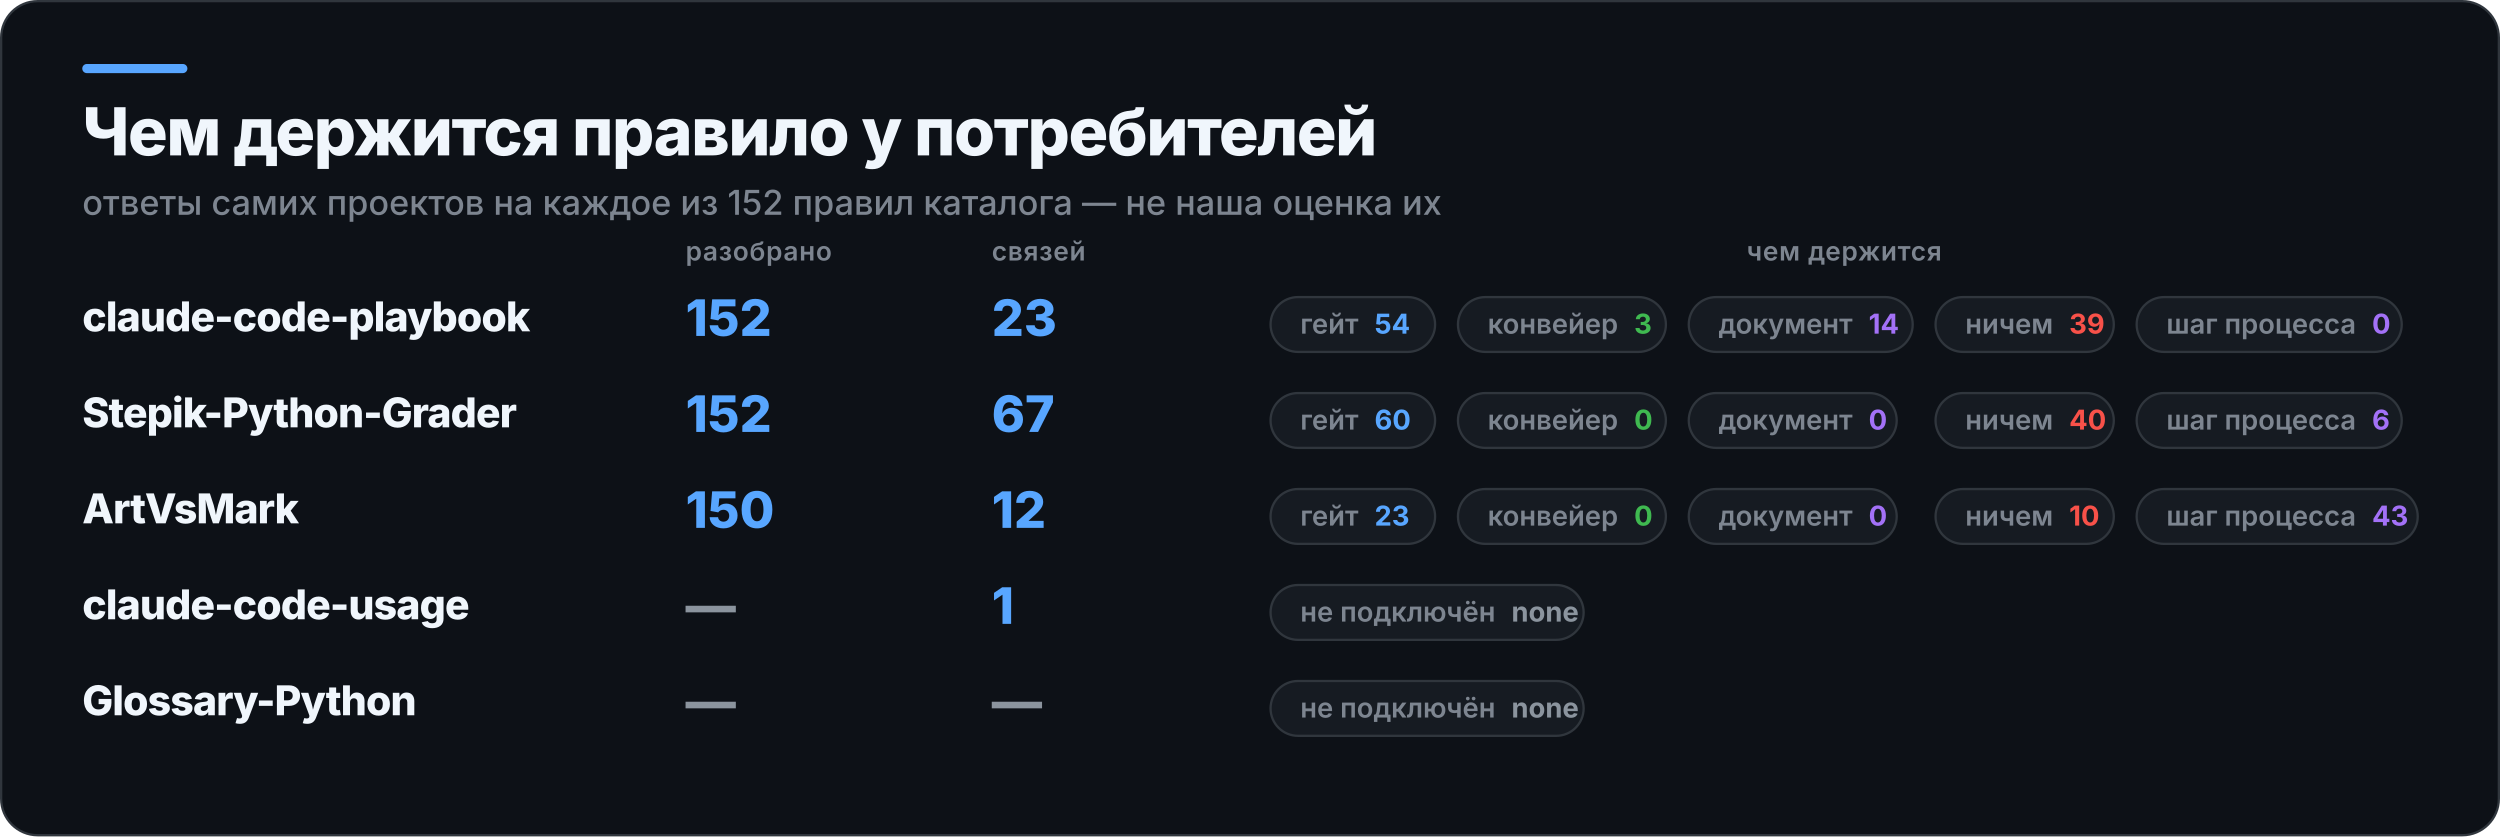
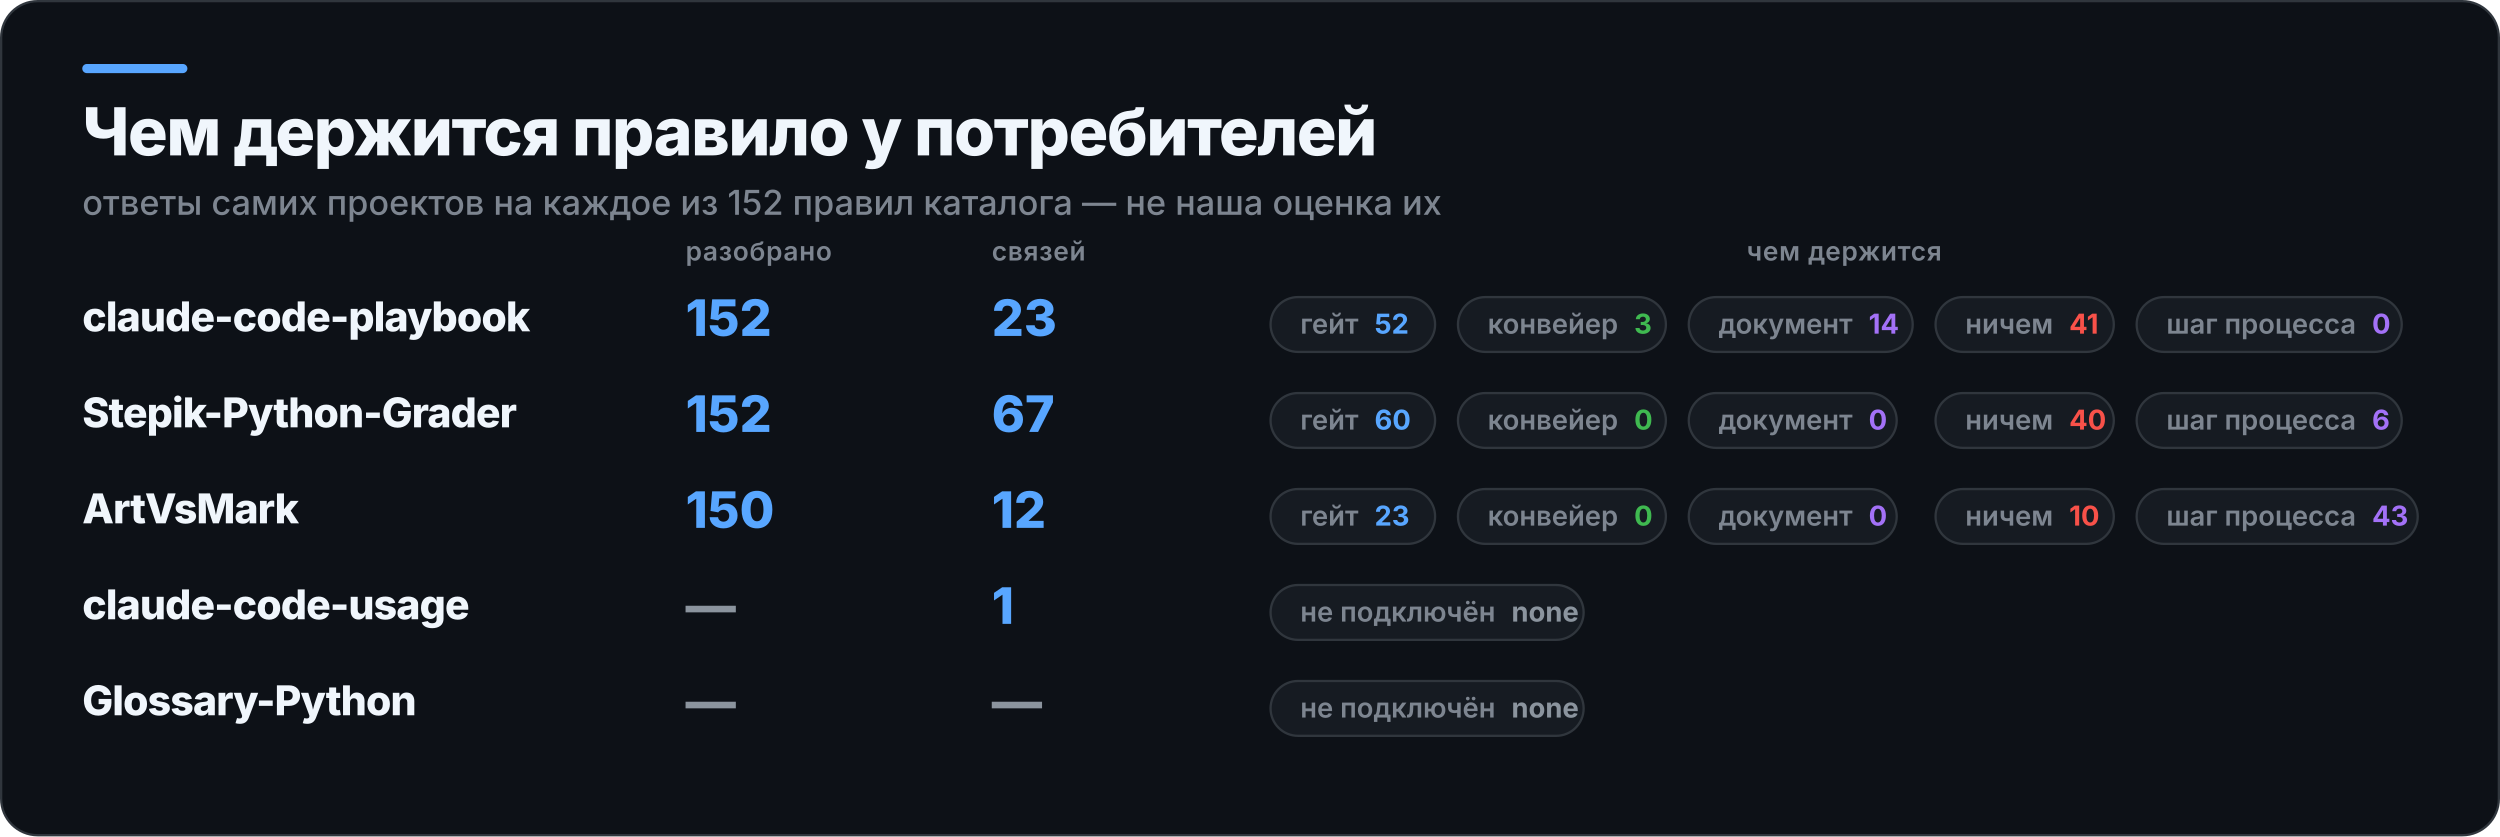
<svg xmlns="http://www.w3.org/2000/svg" width="1094" height="366" viewBox="0 0 1094 366" role="img" aria-label="Чем держится правило у потребителей">
  <rect x="0.5" y="0.5" width="1093" height="365" rx="16" fill="#0D1117" stroke="#30363D" />
  <rect x="36" y="28" width="46" height="4" rx="2" fill="#58A6FF" />
  <text x="36" y="68" fill="#F0F6FC" font-family="Inter,Segoe UI,Helvetica,Arial,sans-serif" font-size="29" font-weight="800" letter-spacing="-0.6">Чем держится правило у потребителей</text>
  <text x="36" y="94" fill="#7D8590" font-family="Inter,Segoe UI,Helvetica,Arial,sans-serif" font-size="15" font-weight="500">ответы самих проектов на каждое из 152 правил каталога — не наша оценка их</text>
  <text x="300" y="114" fill="#7D8590" font-family="Inter,Segoe UI,Helvetica,Arial,sans-serif" font-size="11.5" font-weight="600" letter-spacing="0.3">разобрано</text>
  <text x="434" y="114" fill="#7D8590" font-family="Inter,Segoe UI,Helvetica,Arial,sans-serif" font-size="11.5" font-weight="600" letter-spacing="0.3">связей</text>
  <text x="807" y="114" fill="#7D8590" font-family="Inter,Segoe UI,Helvetica,Arial,sans-serif" font-size="11.5" font-weight="600" letter-spacing="0.3" text-anchor="middle">чем держится</text>
  <text x="36" y="145" fill="#F0F6FC" font-family="Inter,Segoe UI,Helvetica,Arial,sans-serif" font-size="18" font-weight="800" letter-spacing="-0.4">claude-code-playbook</text>
  <text x="300" y="147" fill="#58A6FF" font-family="Inter,Segoe UI,Helvetica,Arial,sans-serif" font-size="22" font-weight="800">152</text>
  <text x="434" y="147" fill="#58A6FF" font-family="Inter,Segoe UI,Helvetica,Arial,sans-serif" font-size="22" font-weight="800">23</text>
  <rect x="556" y="130" width="72" height="24" rx="12" fill="#161B22" stroke="#30363D" />
-   <text x="569" y="146" fill="#7D8590" font-family="Inter,Segoe UI,Helvetica,Arial,sans-serif" font-size="12" font-weight="600">гейт<tspan fill="#58A6FF" font-weight="700" dx="7">54</tspan>
+   <text x="569" y="146" fill="#7D8590" font-family="Inter,Segoe UI,Helvetica,Arial,sans-serif" font-size="12" font-weight="600">гейт<tspan fill="#58A6FF" font-weight="700" dx="7">52</tspan>
  </text>
  <rect x="638" y="130" width="91" height="24" rx="12" fill="#161B22" stroke="#30363D" />
  <text x="651" y="146" fill="#7D8590" font-family="Inter,Segoe UI,Helvetica,Arial,sans-serif" font-size="12" font-weight="600">конвейер<tspan fill="#3FB950" font-weight="700" dx="7">3</tspan>
  </text>
  <rect x="739" y="130" width="98" height="24" rx="12" fill="#161B22" stroke="#30363D" />
  <text x="752" y="146" fill="#7D8590" font-family="Inter,Segoe UI,Helvetica,Arial,sans-serif" font-size="12" font-weight="600">документ<tspan fill="#A371F7" font-weight="700" dx="7">14</tspan>
  </text>
  <rect x="847" y="130" width="78" height="24" rx="12" fill="#161B22" stroke="#30363D" />
-   <text x="860" y="146" fill="#7D8590" font-family="Inter,Segoe UI,Helvetica,Arial,sans-serif" font-size="12" font-weight="600">ничем<tspan fill="#F85149" font-weight="700" dx="7">39</tspan>
+   <text x="860" y="146" fill="#7D8590" font-family="Inter,Segoe UI,Helvetica,Arial,sans-serif" font-size="12" font-weight="600">ничем<tspan fill="#F85149" font-weight="700" dx="7">41</tspan>
  </text>
  <rect x="935" y="130" width="116" height="24" rx="12" fill="#161B22" stroke="#30363D" />
  <text x="948" y="146" fill="#7D8590" font-family="Inter,Segoe UI,Helvetica,Arial,sans-serif" font-size="12" font-weight="600">шаг процесса<tspan fill="#A371F7" font-weight="700" dx="7">0</tspan>
  </text>
  <text x="36" y="187" fill="#F0F6FC" font-family="Inter,Segoe UI,Helvetica,Arial,sans-serif" font-size="18" font-weight="800" letter-spacing="-0.4">Stepik-Python-Grader</text>
  <text x="300" y="189" fill="#58A6FF" font-family="Inter,Segoe UI,Helvetica,Arial,sans-serif" font-size="22" font-weight="800">152</text>
  <text x="434" y="189" fill="#58A6FF" font-family="Inter,Segoe UI,Helvetica,Arial,sans-serif" font-size="22" font-weight="800">67</text>
  <rect x="556" y="172" width="72" height="24" rx="12" fill="#161B22" stroke="#30363D" />
  <text x="569" y="188" fill="#7D8590" font-family="Inter,Segoe UI,Helvetica,Arial,sans-serif" font-size="12" font-weight="600">гейт<tspan fill="#58A6FF" font-weight="700" dx="7">60</tspan>
  </text>
  <rect x="638" y="172" width="91" height="24" rx="12" fill="#161B22" stroke="#30363D" />
  <text x="651" y="188" fill="#7D8590" font-family="Inter,Segoe UI,Helvetica,Arial,sans-serif" font-size="12" font-weight="600">конвейер<tspan fill="#3FB950" font-weight="700" dx="7">0</tspan>
  </text>
  <rect x="739" y="172" width="91" height="24" rx="12" fill="#161B22" stroke="#30363D" />
  <text x="752" y="188" fill="#7D8590" font-family="Inter,Segoe UI,Helvetica,Arial,sans-serif" font-size="12" font-weight="600">документ<tspan fill="#A371F7" font-weight="700" dx="7">0</tspan>
  </text>
  <rect x="847" y="172" width="78" height="24" rx="12" fill="#161B22" stroke="#30363D" />
  <text x="860" y="188" fill="#7D8590" font-family="Inter,Segoe UI,Helvetica,Arial,sans-serif" font-size="12" font-weight="600">ничем<tspan fill="#F85149" font-weight="700" dx="7">40</tspan>
  </text>
  <rect x="935" y="172" width="116" height="24" rx="12" fill="#161B22" stroke="#30363D" />
  <text x="948" y="188" fill="#7D8590" font-family="Inter,Segoe UI,Helvetica,Arial,sans-serif" font-size="12" font-weight="600">шаг процесса<tspan fill="#A371F7" font-weight="700" dx="7">6</tspan>
  </text>
  <text x="36" y="229" fill="#F0F6FC" font-family="Inter,Segoe UI,Helvetica,Arial,sans-serif" font-size="18" font-weight="800" letter-spacing="-0.4">ArtVsMark</text>
  <text x="300" y="231" fill="#58A6FF" font-family="Inter,Segoe UI,Helvetica,Arial,sans-serif" font-size="22" font-weight="800">150</text>
  <text x="434" y="231" fill="#58A6FF" font-family="Inter,Segoe UI,Helvetica,Arial,sans-serif" font-size="22" font-weight="800">12</text>
  <rect x="556" y="214" width="72" height="24" rx="12" fill="#161B22" stroke="#30363D" />
  <text x="569" y="230" fill="#7D8590" font-family="Inter,Segoe UI,Helvetica,Arial,sans-serif" font-size="12" font-weight="600">гейт<tspan fill="#58A6FF" font-weight="700" dx="7">23</tspan>
  </text>
  <rect x="638" y="214" width="91" height="24" rx="12" fill="#161B22" stroke="#30363D" />
  <text x="651" y="230" fill="#7D8590" font-family="Inter,Segoe UI,Helvetica,Arial,sans-serif" font-size="12" font-weight="600">конвейер<tspan fill="#3FB950" font-weight="700" dx="7">0</tspan>
  </text>
  <rect x="739" y="214" width="91" height="24" rx="12" fill="#161B22" stroke="#30363D" />
  <text x="752" y="230" fill="#7D8590" font-family="Inter,Segoe UI,Helvetica,Arial,sans-serif" font-size="12" font-weight="600">документ<tspan fill="#A371F7" font-weight="700" dx="7">0</tspan>
  </text>
  <rect x="847" y="214" width="78" height="24" rx="12" fill="#161B22" stroke="#30363D" />
  <text x="860" y="230" fill="#7D8590" font-family="Inter,Segoe UI,Helvetica,Arial,sans-serif" font-size="12" font-weight="600">ничем<tspan fill="#F85149" font-weight="700" dx="7">10</tspan>
  </text>
  <rect x="935" y="214" width="123" height="24" rx="12" fill="#161B22" stroke="#30363D" />
  <text x="948" y="230" fill="#7D8590" font-family="Inter,Segoe UI,Helvetica,Arial,sans-serif" font-size="12" font-weight="600">шаг процесса<tspan fill="#A371F7" font-weight="700" dx="7">43</tspan>
  </text>
  <text x="36" y="271" fill="#F0F6FC" font-family="Inter,Segoe UI,Helvetica,Arial,sans-serif" font-size="18" font-weight="800" letter-spacing="-0.4">claude-code-usage</text>
  <text x="300" y="273" fill="#8B949E" font-family="Inter,Segoe UI,Helvetica,Arial,sans-serif" font-size="22" font-weight="800">—</text>
  <text x="434" y="273" fill="#58A6FF" font-family="Inter,Segoe UI,Helvetica,Arial,sans-serif" font-size="22" font-weight="800">1</text>
  <rect x="556" y="256" width="137" height="24" rx="12" fill="#161B22" stroke="#30363D" />
  <text x="569" y="272" fill="#7D8590" font-family="Inter,Segoe UI,Helvetica,Arial,sans-serif" font-size="12" font-weight="600">не подключён<tspan fill="#8B949E" font-weight="700" dx="7">none</tspan>
  </text>
  <text x="36" y="313" fill="#F0F6FC" font-family="Inter,Segoe UI,Helvetica,Arial,sans-serif" font-size="18" font-weight="800" letter-spacing="-0.4">Glossary-Python</text>
  <text x="300" y="315" fill="#8B949E" font-family="Inter,Segoe UI,Helvetica,Arial,sans-serif" font-size="22" font-weight="800">—</text>
  <text x="434" y="315" fill="#8B949E" font-family="Inter,Segoe UI,Helvetica,Arial,sans-serif" font-size="22" font-weight="800">—</text>
  <rect x="556" y="298" width="137" height="24" rx="12" fill="#161B22" stroke="#30363D" />
  <text x="569" y="314" fill="#7D8590" font-family="Inter,Segoe UI,Helvetica,Arial,sans-serif" font-size="12" font-weight="600">не подключён<tspan fill="#8B949E" font-weight="700" dx="7">none</tspan>
  </text>
</svg>
